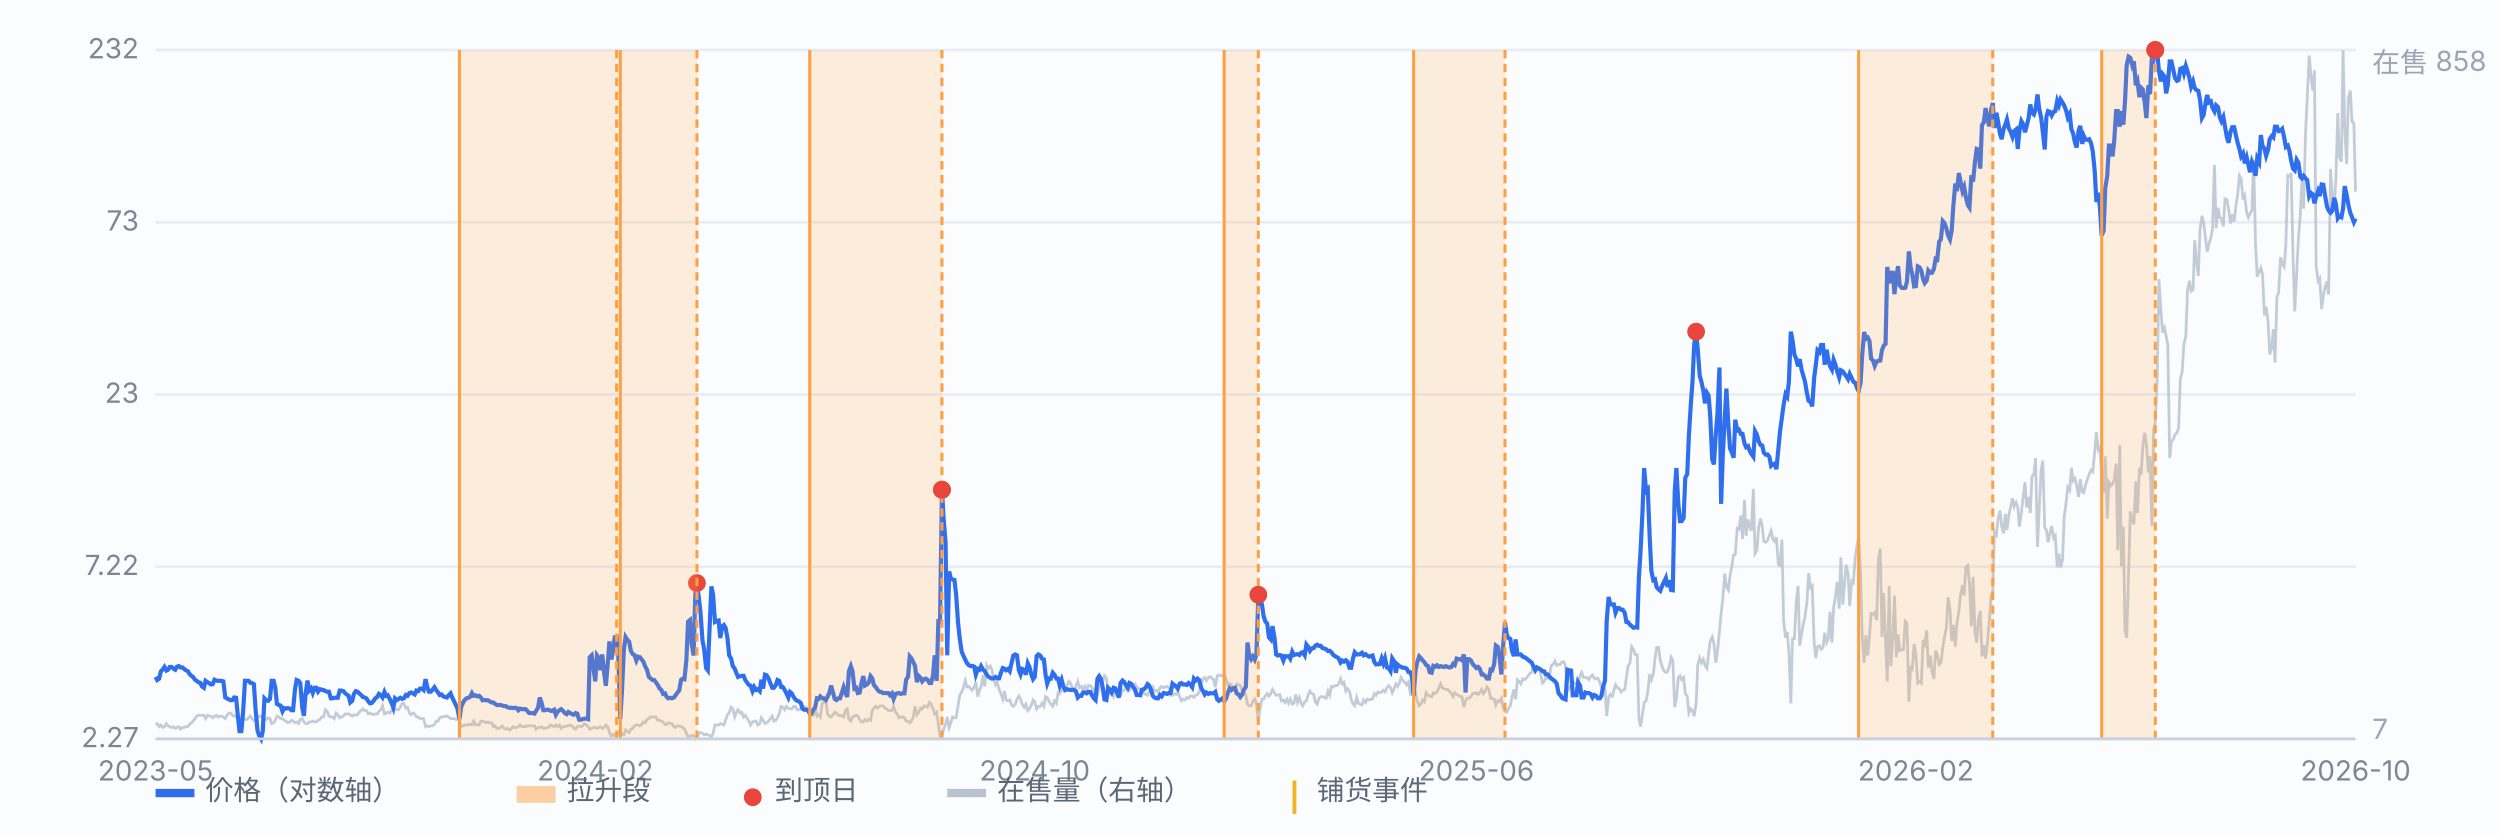
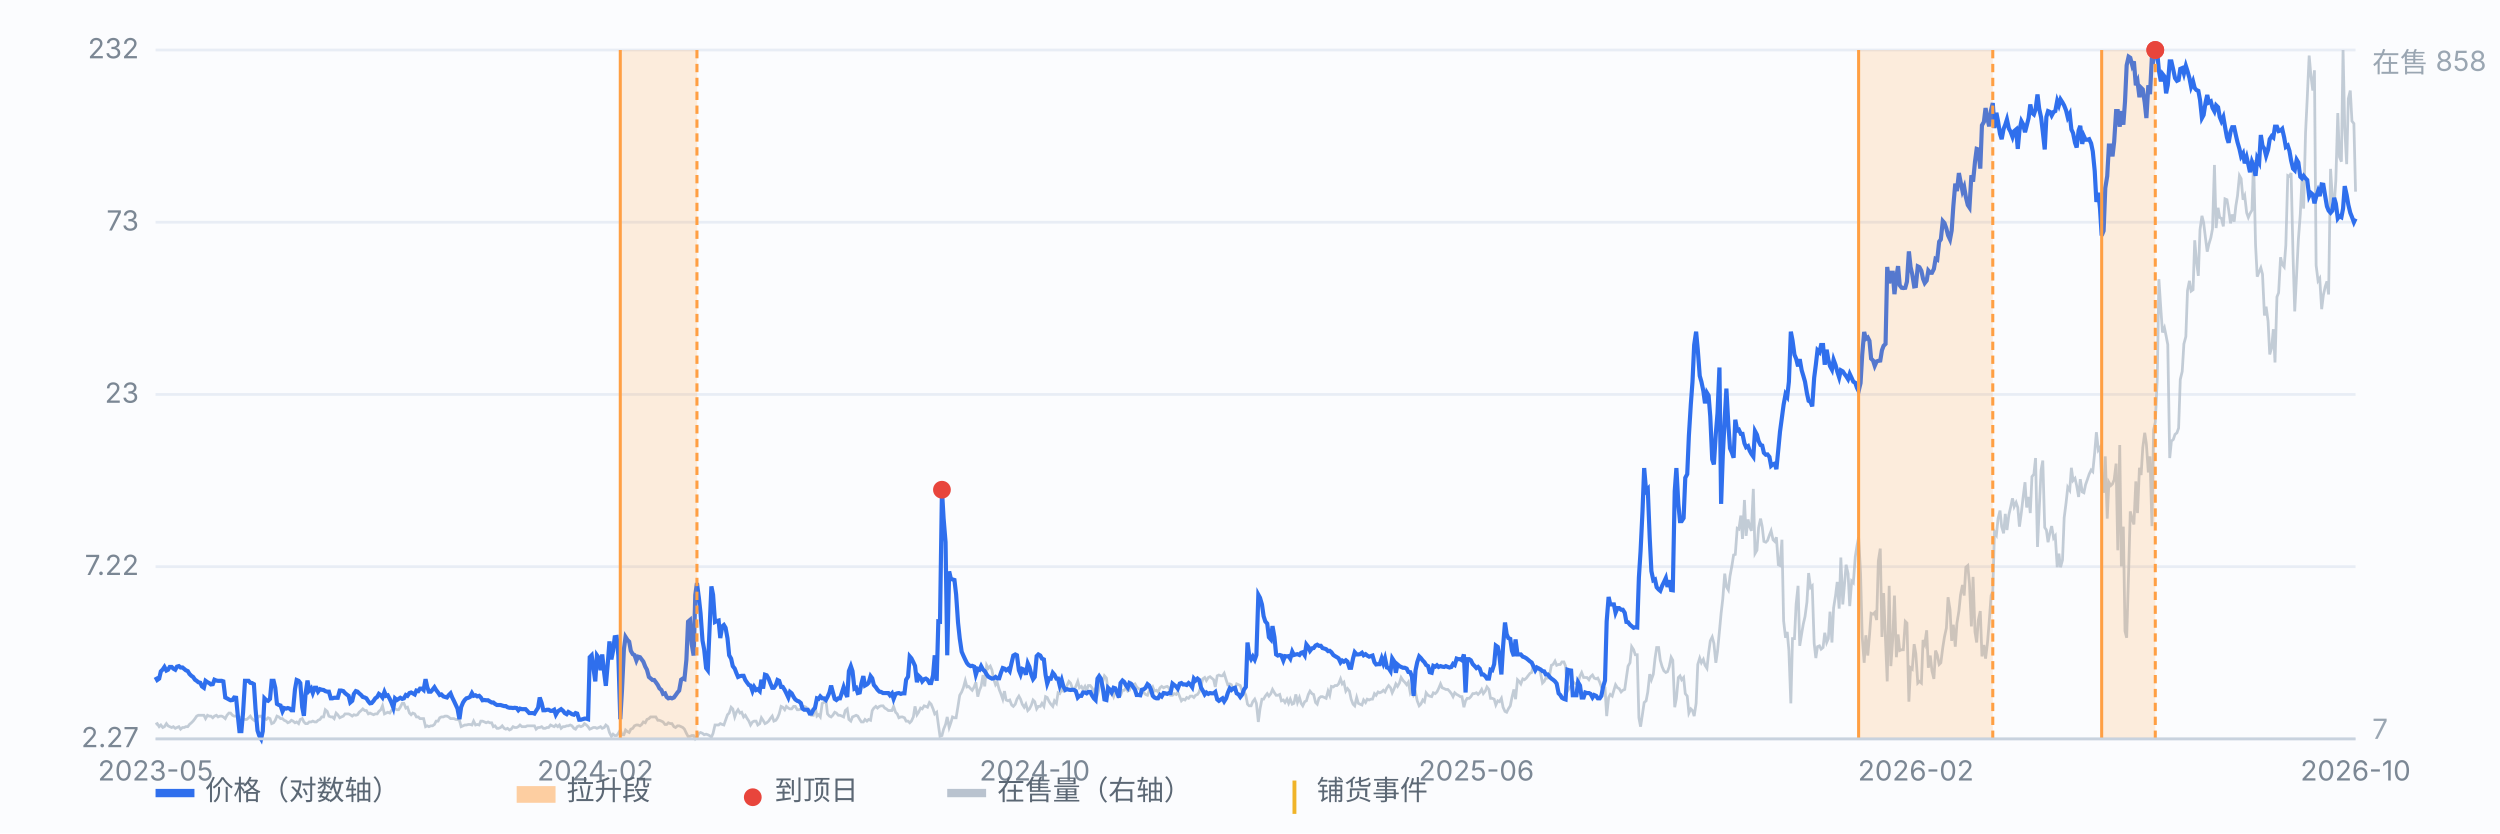
<svg xmlns="http://www.w3.org/2000/svg" viewBox="0 0 900 300" preserveAspectRatio="xMidYMid meet" style="width:100%;max-width:900px;height:auto;display:block" font-family="-apple-system,Segoe UI,Microsoft YaHei,sans-serif" font-size="10">
  <rect x="0" y="0" width="900" height="300" fill="#fbfcfe" />
  <line x1="56" y1="266.0" x2="848" y2="266.0" stroke="#e8edf5" stroke-width="1" />
  <text x="50" y="269.0" text-anchor="end" fill="#7b8794">2.27</text>
  <line x1="56" y1="204.0" x2="848" y2="204.0" stroke="#e8edf5" stroke-width="1" />
  <text x="50" y="207.0" text-anchor="end" fill="#7b8794">7.22</text>
  <line x1="56" y1="142.0" x2="848" y2="142.0" stroke="#e8edf5" stroke-width="1" />
  <text x="50" y="145.0" text-anchor="end" fill="#7b8794">23</text>
  <line x1="56" y1="80.0" x2="848" y2="80.0" stroke="#e8edf5" stroke-width="1" />
  <text x="50" y="83.0" text-anchor="end" fill="#7b8794">73</text>
  <line x1="56" y1="18.0" x2="848" y2="18.0" stroke="#e8edf5" stroke-width="1" />
  <text x="50" y="21.0" text-anchor="end" fill="#7b8794">232</text>
  <path d="M56.0 260.8 L56.6 260.5 L57.3 261.6 L57.9 261.0 L58.6 261.9 L59.2 261.6 L59.9 260.5 L60.5 261.3 L61.1 261.6 L61.8 261.9 L62.4 261.6 L63.1 262.2 L63.7 261.9 L64.4 261.6 L65.0 262.5 L65.7 261.9 L66.3 261.9 L66.9 261.6 L67.6 261.6 L68.2 260.8 L68.9 260.2 L69.5 259.6 L70.2 258.7 L70.8 257.8 L71.4 257.5 L72.1 257.5 L72.7 257.5 L73.4 257.5 L74.0 258.7 L74.7 257.5 L75.3 257.8 L75.9 257.8 L76.6 258.4 L77.2 257.8 L77.9 257.5 L78.5 258.1 L79.2 257.8 L79.8 257.8 L80.4 258.1 L81.1 258.7 L81.7 257.5 L82.4 256.7 L83.0 256.7 L83.7 257.5 L84.3 257.8 L85.0 257.8 L85.6 257.5 L86.2 258.1 L86.9 258.7 L87.5 258.7 L88.2 259.0 L88.8 259.0 L89.5 258.4 L90.1 257.8 L90.7 258.7 L91.4 259.3 L92.0 259.6 L92.7 258.4 L93.3 257.8 L94.0 257.8 L94.6 258.7 L95.2 258.7 L95.9 259.0 L96.5 258.4 L97.2 258.7 L97.8 260.5 L98.5 260.2 L99.1 259.3 L99.7 257.8 L100.4 258.1 L101.0 258.7 L101.7 258.7 L102.3 259.3 L103.0 259.6 L103.6 260.2 L104.3 259.9 L104.9 259.3 L105.5 259.6 L106.2 260.2 L106.8 259.9 L107.5 260.5 L108.1 259.0 L108.8 258.7 L109.4 259.9 L110.0 260.5 L110.7 260.5 L111.3 259.9 L112.0 259.9 L112.6 259.6 L113.3 259.9 L113.9 259.9 L114.5 259.3 L115.2 259.0 L115.8 258.1 L116.5 258.1 L117.1 255.5 L117.8 256.1 L118.4 257.8 L119.1 258.1 L119.7 258.1 L120.3 258.7 L121.0 256.7 L121.6 257.3 L122.3 258.4 L122.9 258.1 L123.6 257.8 L124.2 257.0 L124.8 257.0 L125.5 257.0 L126.1 257.3 L126.8 257.8 L127.4 257.3 L128.1 257.5 L128.7 257.3 L129.3 256.4 L130.0 255.8 L130.6 255.2 L131.3 255.8 L131.9 255.8 L132.6 257.0 L133.2 256.7 L133.8 257.0 L134.5 257.3 L135.1 257.0 L135.8 257.0 L136.4 256.1 L137.1 255.5 L137.7 254.1 L138.4 257.0 L139.0 256.7 L139.6 256.4 L140.3 256.7 L140.9 255.8 L141.6 255.5 L142.2 255.2 L142.9 255.5 L143.5 255.5 L144.1 254.6 L144.8 253.2 L145.4 253.2 L146.1 254.9 L146.7 254.6 L147.4 256.7 L148.0 257.3 L148.6 256.7 L149.3 257.0 L149.9 258.1 L150.6 258.1 L151.2 258.7 L151.9 258.7 L152.5 258.7 L153.2 261.6 L153.8 261.3 L154.4 261.6 L155.1 261.3 L155.7 261.3 L156.4 260.8 L157.0 259.6 L157.7 259.6 L158.3 258.4 L158.9 258.1 L159.6 258.1 L160.2 257.8 L160.9 257.8 L161.5 258.1 L162.2 258.7 L162.8 258.7 L163.4 258.7 L164.1 259.0 L164.7 259.0 L165.4 259.3 L166.0 261.6 L166.7 261.3 L167.3 261.0 L167.9 261.0 L168.6 260.8 L169.2 260.8 L169.9 261.0 L170.5 259.6 L171.2 261.0 L171.8 260.8 L172.5 261.0 L173.1 259.6 L173.7 259.6 L174.4 259.9 L175.0 260.2 L175.7 259.9 L176.3 260.2 L177.0 260.2 L177.6 261.6 L178.2 261.3 L178.9 262.2 L179.5 262.2 L180.2 261.9 L180.8 261.3 L181.5 262.2 L182.1 262.5 L182.7 262.2 L183.4 262.8 L184.0 262.5 L184.7 261.6 L185.3 261.9 L186.0 261.9 L186.6 261.6 L187.2 261.0 L187.9 261.6 L188.5 261.6 L189.2 261.6 L189.8 261.3 L190.5 261.3 L191.1 261.3 L191.8 261.3 L192.4 261.3 L193.0 262.5 L193.7 261.9 L194.3 261.9 L195.0 261.6 L195.6 262.2 L196.3 262.2 L196.9 261.9 L197.5 261.9 L198.2 261.0 L198.8 261.3 L199.5 261.6 L200.1 261.0 L200.8 261.6 L201.4 261.0 L202.0 262.2 L202.7 261.6 L203.3 261.6 L204.0 261.3 L204.6 261.3 L205.3 261.0 L205.9 261.3 L206.6 262.2 L207.2 262.5 L207.8 261.6 L208.5 261.3 L209.1 261.6 L209.8 261.3 L210.4 260.5 L211.1 261.0 L211.7 261.6 L212.3 262.5 L213.0 262.2 L213.6 261.9 L214.3 261.9 L214.9 262.2 L215.6 261.9 L216.2 261.6 L216.8 262.2 L217.5 261.9 L218.1 261.0 L218.8 261.6 L219.4 263.7 L220.1 265.1 L220.7 264.3 L221.3 264.8 L222.0 264.8 L222.6 264.0 L223.3 262.8 L223.9 264.5 L224.6 264.5 L225.2 262.8 L225.9 263.4 L226.5 263.7 L227.1 262.5 L227.8 262.2 L228.4 261.3 L229.1 261.0 L229.7 261.0 L230.4 261.3 L231.0 260.8 L231.6 259.9 L232.3 260.2 L232.9 259.0 L233.6 258.7 L234.2 258.1 L234.9 258.1 L235.5 258.1 L236.1 258.1 L236.8 259.3 L237.4 259.3 L238.1 259.6 L238.7 259.9 L239.4 260.8 L240.0 260.8 L240.6 260.2 L241.3 260.5 L241.9 260.5 L242.6 261.6 L243.2 261.9 L243.9 261.3 L244.5 261.3 L245.2 261.6 L245.8 261.9 L246.4 262.5 L247.1 264.0 L247.7 265.1 L248.4 265.1 L249.0 264.8 L249.7 264.8 L250.3 266.0 L250.9 265.4 L251.6 264.0 L252.2 263.7 L252.9 264.0 L253.5 264.5 L254.2 264.3 L254.8 264.5 L255.4 264.8 L256.1 265.4 L256.7 264.0 L257.4 261.0 L258.0 261.0 L258.7 261.0 L259.3 260.5 L260.0 260.8 L260.6 261.0 L261.2 259.3 L261.9 257.3 L262.5 256.7 L263.2 254.6 L263.8 255.2 L264.5 258.1 L265.1 256.4 L265.7 255.5 L266.4 256.7 L267.0 256.4 L267.7 258.1 L268.3 257.5 L269.0 258.7 L269.6 259.6 L270.2 261.0 L270.9 259.9 L271.5 259.6 L272.2 259.6 L272.8 261.0 L273.5 260.5 L274.1 258.4 L274.7 259.3 L275.4 260.5 L276.0 260.2 L276.7 259.6 L277.3 258.7 L278.0 257.8 L278.6 259.6 L279.3 259.3 L279.9 258.4 L280.5 257.0 L281.2 254.3 L281.8 254.6 L282.5 255.5 L283.1 254.3 L283.8 254.9 L284.4 255.2 L285.0 255.2 L285.7 254.3 L286.3 254.3 L287.0 255.5 L287.6 255.5 L288.3 255.2 L288.9 254.6 L289.5 254.3 L290.2 254.6 L290.8 256.1 L291.5 255.8 L292.1 257.5 L292.8 257.5 L293.4 254.1 L294.1 257.8 L294.7 257.3 L295.3 258.1 L296.0 253.2 L296.6 252.9 L297.3 251.7 L297.9 257.0 L298.6 257.8 L299.2 258.1 L299.8 257.5 L300.5 256.4 L301.1 256.7 L301.8 257.5 L302.4 257.5 L303.1 257.8 L303.7 258.1 L304.3 255.8 L305.0 255.2 L305.6 259.0 L306.3 259.6 L306.9 258.1 L307.6 257.8 L308.2 257.5 L308.8 257.8 L309.5 259.0 L310.1 259.9 L310.8 259.9 L311.4 259.0 L312.1 259.6 L312.7 259.0 L313.4 259.3 L314.0 255.8 L314.6 254.9 L315.3 254.3 L315.9 254.9 L316.6 254.3 L317.2 254.1 L317.9 254.1 L318.5 254.9 L319.1 255.2 L319.8 255.8 L320.4 255.8 L321.1 255.8 L321.7 254.3 L322.4 256.4 L323.0 257.0 L323.6 258.4 L324.3 258.1 L324.9 258.1 L325.6 258.4 L326.2 259.6 L326.9 259.6 L327.5 260.2 L328.1 259.6 L328.8 258.1 L329.4 254.3 L330.1 257.3 L330.7 256.4 L331.4 254.9 L332.0 255.2 L332.7 254.1 L333.3 254.3 L333.9 254.6 L334.6 252.9 L335.2 253.5 L335.9 255.2 L336.5 257.0 L337.2 256.4 L337.8 260.8 L338.4 265.1 L339.1 264.8 L339.7 262.5 L340.4 260.8 L341.0 258.1 L341.7 261.9 L342.3 260.2 L342.9 258.1 L343.6 258.4 L344.2 258.4 L344.9 254.1 L345.5 250.3 L346.2 249.1 L346.8 247.6 L347.5 245.0 L348.1 247.3 L348.7 247.1 L349.4 247.9 L350.0 248.5 L350.7 247.3 L351.3 245.6 L352.0 250.8 L352.6 248.5 L353.2 247.1 L353.9 243.0 L354.5 247.1 L355.2 239.5 L355.8 240.6 L356.5 239.8 L357.1 241.2 L357.7 244.4 L358.4 246.5 L359.0 245.6 L359.7 248.2 L360.3 249.7 L361.0 251.7 L361.6 248.8 L362.2 252.0 L362.9 252.3 L363.5 252.0 L364.2 253.8 L364.8 254.3 L365.5 253.5 L366.1 251.7 L366.8 250.6 L367.4 251.7 L368.0 253.5 L368.7 254.6 L369.3 253.5 L370.0 255.8 L370.6 255.2 L371.3 253.8 L371.9 252.0 L372.5 252.6 L373.2 255.2 L373.8 254.3 L374.5 254.3 L375.1 253.2 L375.8 254.3 L376.4 250.8 L377.0 251.1 L377.7 252.6 L378.3 253.5 L379.0 254.3 L379.6 252.3 L380.3 253.2 L380.9 249.4 L381.5 249.7 L382.2 248.2 L382.8 248.8 L383.5 248.2 L384.1 246.8 L384.8 245.3 L385.4 245.9 L386.1 247.9 L386.7 248.5 L387.3 247.1 L388.0 245.3 L388.6 247.6 L389.3 247.1 L389.9 248.2 L390.6 247.1 L391.2 248.5 L391.8 246.8 L392.5 246.8 L393.1 247.6 L393.8 249.1 L394.4 247.9 L395.1 250.0 L395.7 247.9 L396.3 244.7 L397.0 245.3 L397.6 243.3 L398.3 244.1 L398.9 248.5 L399.6 249.7 L400.2 249.1 L400.9 250.8 L401.5 249.1 L402.1 249.1 L402.8 250.8 L403.4 250.3 L404.1 248.5 L404.7 248.5 L405.4 247.6 L406.0 248.8 L406.6 248.5 L407.3 245.9 L407.9 246.5 L408.6 246.2 L409.2 247.3 L409.9 247.9 L410.5 248.2 L411.1 248.2 L411.8 249.4 L412.4 250.0 L413.1 250.3 L413.7 248.8 L414.4 248.2 L415.0 247.3 L415.6 248.8 L416.3 248.5 L416.9 249.1 L417.6 247.6 L418.2 247.1 L418.9 247.6 L419.5 247.3 L420.2 247.1 L420.8 247.6 L421.4 250.3 L422.1 250.3 L422.7 249.7 L423.4 250.0 L424.0 249.1 L424.7 250.8 L425.3 252.3 L425.9 251.7 L426.6 252.0 L427.2 251.1 L427.9 251.4 L428.5 250.6 L429.2 250.6 L429.8 251.1 L430.4 250.3 L431.1 250.0 L431.7 249.1 L432.4 246.8 L433.0 244.4 L433.7 243.9 L434.3 245.0 L435.0 243.9 L435.6 243.6 L436.2 244.1 L436.9 244.7 L437.5 247.3 L438.2 243.3 L438.8 243.0 L439.5 243.3 L440.1 243.3 L440.7 242.4 L441.4 244.7 L442.0 246.5 L442.7 246.2 L443.3 246.5 L444.0 248.2 L444.6 247.9 L445.2 246.2 L445.9 246.5 L446.5 246.8 L447.2 248.8 L447.8 248.8 L448.5 250.3 L449.1 253.5 L449.7 254.1 L450.4 254.1 L451.0 252.6 L451.7 251.7 L452.3 253.2 L453.0 259.9 L453.6 255.2 L454.3 251.7 L454.9 251.7 L455.5 250.6 L456.2 249.7 L456.8 250.6 L457.5 249.7 L458.1 248.2 L458.8 249.4 L459.4 250.3 L460.0 250.3 L460.7 250.0 L461.3 252.3 L462.0 252.0 L462.6 252.9 L463.3 251.7 L463.9 253.2 L464.5 251.7 L465.2 253.5 L465.8 253.2 L466.5 250.0 L467.1 252.9 L467.8 251.1 L468.4 253.2 L469.0 254.1 L469.7 252.6 L470.3 252.3 L471.0 250.0 L471.6 248.8 L472.3 249.7 L472.9 250.0 L473.6 252.9 L474.2 253.5 L474.8 251.4 L475.5 250.8 L476.1 250.8 L476.8 251.1 L477.4 251.4 L478.1 248.8 L478.7 250.3 L479.3 247.1 L480.0 247.3 L480.6 246.8 L481.3 246.8 L481.9 246.2 L482.6 244.4 L483.2 246.2 L483.8 245.6 L484.5 248.8 L485.1 247.9 L485.8 248.8 L486.4 251.7 L487.1 253.5 L487.7 254.1 L488.4 251.1 L489.0 253.2 L489.6 253.5 L490.3 253.8 L490.9 252.0 L491.6 252.9 L492.2 251.7 L492.9 252.0 L493.5 251.7 L494.1 251.7 L494.8 249.7 L495.4 250.3 L496.1 249.1 L496.7 249.4 L497.4 249.1 L498.0 248.5 L498.6 249.1 L499.3 247.6 L499.9 246.8 L500.6 247.6 L501.2 249.4 L501.9 247.9 L502.5 246.2 L503.1 247.1 L503.8 245.9 L504.4 243.9 L505.1 245.0 L505.7 245.6 L506.4 246.5 L507.0 245.6 L507.7 249.4 L508.3 248.2 L508.9 250.3 L509.6 249.4 L510.2 252.3 L510.9 254.1 L511.5 253.5 L512.2 252.0 L512.8 252.6 L513.4 249.4 L514.1 250.3 L514.7 250.6 L515.4 250.8 L516.0 249.4 L516.7 249.7 L517.3 249.1 L517.9 247.9 L518.6 246.2 L519.2 247.6 L519.9 247.9 L520.5 248.2 L521.2 248.2 L521.8 248.8 L522.5 249.7 L523.1 250.8 L523.7 249.4 L524.4 250.0 L525.0 250.3 L525.7 250.8 L526.3 250.8 L527.0 254.6 L527.6 252.3 L528.2 251.4 L528.9 251.4 L529.5 250.8 L530.2 249.7 L530.8 249.7 L531.5 249.4 L532.1 250.0 L532.7 249.4 L533.4 248.2 L534.0 249.7 L534.7 248.8 L535.3 247.3 L536.0 248.2 L536.6 251.4 L537.2 251.4 L537.9 251.7 L538.5 253.8 L539.2 252.3 L539.8 252.6 L540.5 251.4 L541.1 254.6 L541.8 256.1 L542.4 256.4 L543.0 255.2 L543.7 254.1 L544.3 251.1 L545.0 248.2 L545.6 251.7 L546.3 244.7 L546.9 245.3 L547.5 246.2 L548.2 244.4 L548.8 244.7 L549.5 244.1 L550.1 243.3 L550.8 242.4 L551.4 242.1 L552.0 239.5 L552.7 240.1 L553.3 240.4 L554.0 240.4 L554.6 242.4 L555.3 245.9 L555.9 245.3 L556.5 244.1 L557.2 244.1 L557.8 243.3 L558.5 239.5 L559.1 239.2 L559.8 238.0 L560.4 239.5 L561.1 239.2 L561.7 239.2 L562.3 238.3 L563.0 238.3 L563.6 239.8 L564.3 248.8 L564.9 247.9 L565.6 246.8 L566.2 245.3 L566.8 245.9 L567.5 246.2 L568.1 245.9 L568.8 243.3 L569.4 242.1 L570.1 243.9 L570.7 243.9 L571.3 243.9 L572.0 244.7 L572.6 243.6 L573.3 243.0 L573.9 244.1 L574.6 244.4 L575.2 244.1 L575.9 245.6 L576.5 247.3 L577.1 247.1 L577.8 247.6 L578.4 257.8 L579.1 251.1 L579.7 250.0 L580.4 250.6 L581.0 248.5 L581.6 246.5 L582.3 247.6 L582.9 247.9 L583.6 249.1 L584.2 248.5 L584.9 248.2 L585.5 243.9 L586.1 239.8 L586.8 238.6 L587.4 232.8 L588.1 233.9 L588.7 235.7 L589.4 235.7 L590.0 258.4 L590.6 261.6 L591.3 257.0 L591.9 252.9 L592.6 252.3 L593.2 249.1 L593.9 242.7 L594.5 244.7 L595.2 242.7 L595.8 237.1 L596.4 233.1 L597.1 233.1 L597.7 237.7 L598.4 240.1 L599.0 241.5 L599.7 242.1 L600.3 241.8 L600.9 240.1 L601.6 236.6 L602.2 237.7 L602.9 254.6 L603.5 251.4 L604.2 243.9 L604.8 243.3 L605.4 244.7 L606.1 243.9 L606.7 249.7 L607.4 250.6 L608.0 256.7 L608.7 255.2 L609.3 255.8 L609.9 257.8 L610.6 253.2 L611.2 239.2 L611.9 236.9 L612.5 238.6 L613.2 237.4 L613.8 239.5 L614.5 240.6 L615.1 235.1 L615.7 230.7 L616.4 229.3 L617.0 231.6 L617.7 238.6 L618.3 234.5 L619.0 227.2 L619.6 220.8 L620.2 215.6 L620.9 206.5 L621.5 211.2 L622.2 212.4 L622.8 207.4 L623.5 203.6 L624.1 199.8 L624.7 199.6 L625.4 190.2 L626.0 190.5 L626.7 185.6 L627.3 194.0 L628.0 180.0 L628.6 192.9 L629.3 187.0 L629.9 189.6 L630.5 191.1 L631.2 176.0 L631.8 199.3 L632.5 198.1 L633.1 189.9 L633.8 186.7 L634.4 189.6 L635.0 194.9 L635.7 195.2 L636.3 194.6 L637.0 192.6 L637.6 191.1 L638.3 194.3 L638.9 194.9 L639.5 193.4 L640.2 203.3 L640.8 203.6 L641.5 194.3 L642.1 223.5 L642.8 229.6 L643.4 227.5 L644.0 234.2 L644.7 253.2 L645.3 229.9 L646.0 229.9 L646.6 217.6 L647.3 210.9 L647.9 232.5 L648.6 228.1 L649.2 224.6 L649.8 222.0 L650.5 216.7 L651.1 206.3 L651.8 211.5 L652.4 210.9 L653.1 231.6 L653.7 236.9 L654.3 232.8 L655.0 232.5 L655.6 233.7 L656.3 233.1 L656.9 227.8 L657.6 231.3 L658.2 229.9 L658.8 220.2 L659.5 231.3 L660.1 218.8 L660.8 214.4 L661.4 209.5 L662.1 219.1 L662.7 200.7 L663.4 217.6 L664.0 210.6 L664.6 203.3 L665.3 206.5 L665.9 218.2 L666.6 209.2 L667.2 209.8 L667.9 200.4 L668.5 196.6 L669.1 193.4 L669.8 206.5 L670.4 229.3 L671.1 238.6 L671.7 228.7 L672.4 236.0 L673.0 229.0 L673.6 220.8 L674.3 221.1 L674.9 220.5 L675.6 223.2 L676.2 201.9 L676.9 197.5 L677.5 229.3 L678.1 213.5 L678.8 230.7 L679.4 245.3 L680.1 210.9 L680.7 239.8 L681.4 229.9 L682.0 214.4 L682.7 236.6 L683.3 228.4 L683.9 234.2 L684.6 233.9 L685.2 233.9 L685.9 223.7 L686.5 224.3 L687.2 252.6 L687.8 240.4 L688.4 240.9 L689.1 231.9 L689.7 235.4 L690.4 245.9 L691.0 245.3 L691.7 245.9 L692.3 230.4 L692.9 231.9 L693.6 226.9 L694.2 240.4 L694.9 236.0 L695.5 241.5 L696.2 244.4 L696.8 234.2 L697.4 235.7 L698.1 239.2 L698.7 238.6 L699.4 233.1 L700.0 229.3 L700.7 226.1 L701.3 215.0 L702.0 219.4 L702.6 230.7 L703.2 224.9 L703.9 232.8 L704.5 224.3 L705.2 220.0 L705.8 214.1 L706.5 210.6 L707.1 214.4 L707.7 204.2 L708.4 203.6 L709.0 210.0 L709.7 225.5 L710.3 207.7 L711.0 227.5 L711.6 231.3 L712.2 223.2 L712.9 220.0 L713.5 236.3 L714.2 232.2 L714.8 237.1 L715.5 231.3 L716.1 224.0 L716.8 214.4 L717.4 213.0 L718.0 191.4 L718.7 192.6 L719.3 186.7 L720.0 183.8 L720.6 189.6 L721.3 192.0 L721.9 185.0 L722.5 190.8 L723.2 185.3 L723.8 182.7 L724.5 179.4 L725.1 182.4 L725.8 180.9 L726.4 182.7 L727.0 189.6 L727.7 184.4 L728.3 179.2 L729.0 173.6 L729.6 182.7 L730.3 178.9 L730.9 184.7 L731.5 171.6 L732.2 170.7 L732.8 164.9 L733.5 196.9 L734.1 183.5 L734.8 169.2 L735.4 165.8 L736.1 189.9 L736.7 190.8 L737.3 195.2 L738.0 191.7 L738.6 189.4 L739.3 193.7 L739.9 192.9 L740.6 204.2 L741.2 199.3 L741.8 204.2 L742.5 201.6 L743.1 186.4 L743.8 180.9 L744.4 175.4 L745.1 176.5 L745.7 168.4 L746.3 173.0 L747.0 172.2 L747.6 174.8 L748.3 178.9 L748.9 172.5 L749.6 177.1 L750.2 177.4 L750.8 174.5 L751.5 172.5 L752.1 170.7 L752.8 169.2 L753.4 169.8 L754.1 162.8 L754.7 155.6 L755.4 162.0 L756.0 161.1 L756.6 172.7 L757.3 177.4 L757.9 164.3 L758.6 186.7 L759.2 173.6 L759.9 174.8 L760.5 174.2 L761.1 172.7 L761.8 166.9 L762.4 198.1 L763.1 160.2 L763.7 203.9 L764.4 189.6 L765.0 227.2 L765.6 229.6 L766.3 206.0 L766.9 184.1 L767.6 187.0 L768.2 188.8 L768.9 173.3 L769.5 184.7 L770.2 168.4 L770.8 171.0 L771.4 161.1 L772.1 155.8 L772.7 159.9 L773.4 170.1 L774.0 164.3 L774.7 189.4 L775.3 154.7 L775.9 152.1 L776.6 136.6 L777.2 100.5 L777.9 111.3 L778.5 119.7 L779.2 118.0 L779.8 120.9 L780.4 124.1 L781.1 164.9 L781.7 158.8 L782.4 158.2 L783.0 156.4 L783.7 155.8 L784.3 154.1 L784.9 136.6 L785.6 133.7 L786.2 123.8 L786.9 121.2 L787.5 104.6 L788.2 101.1 L788.8 104.8 L789.5 104.3 L790.1 86.5 L790.7 93.8 L791.4 99.3 L792.0 82.7 L792.7 77.7 L793.3 80.1 L794.0 85.9 L794.6 90.6 L795.2 87.9 L795.9 85.6 L796.5 82.4 L797.2 59.4 L797.8 82.1 L798.5 74.8 L799.1 78.3 L799.7 78.6 L800.4 81.5 L801.0 71.6 L801.7 71.9 L802.3 75.4 L803.0 80.4 L803.6 77.2 L804.3 79.8 L804.9 74.2 L805.5 70.5 L806.2 63.2 L806.8 64.3 L807.5 71.9 L808.1 70.5 L808.8 76.6 L809.4 78.3 L810.0 76.9 L810.7 75.7 L811.3 57.6 L812.0 88.2 L812.6 99.6 L813.3 97.8 L813.9 96.4 L814.5 98.7 L815.2 113.6 L815.8 110.4 L816.5 115.6 L817.1 127.6 L817.8 125.2 L818.4 118.5 L819.0 130.5 L819.7 106.9 L820.3 105.4 L821.0 92.6 L821.6 95.2 L822.3 96.1 L822.9 88.2 L823.6 63.2 L824.2 63.5 L824.8 62.3 L825.5 92.3 L826.1 112.1 L826.8 98.4 L827.4 86.5 L828.1 77.2 L828.7 64.9 L829.3 75.1 L830.0 47.7 L830.6 35.5 L831.3 20.0 L831.9 27.0 L832.6 32.6 L833.2 25.3 L833.8 95.5 L834.5 101.1 L835.1 100.2 L835.8 111.3 L836.4 106.3 L837.1 103.1 L837.7 101.3 L838.3 106.0 L839.0 60.8 L839.6 70.5 L840.3 74.0 L840.9 64.9 L841.6 40.7 L842.2 56.5 L842.9 58.2 L843.5 18.0 L844.1 46.0 L844.8 59.1 L845.4 35.5 L846.1 32.6 L846.7 43.6 L847.4 44.5 L848.0 69.0" fill="none" stroke="#b9c3cf" stroke-width="1" opacity="0.85" />
  <text x="854" y="26" fill="#9aa6b2">在售 858</text>
  <text x="854" y="266" fill="#9aa6b2">7</text>
  <path d="M56.0 243.7 L56.6 244.8 L57.3 244.3 L57.9 241.7 L58.6 241.0 L59.2 240.1 L59.9 241.4 L60.5 241.1 L61.1 240.1 L61.8 240.1 L62.4 240.7 L63.1 241.1 L63.7 240.0 L64.4 239.8 L65.0 240.3 L65.7 240.3 L66.3 240.8 L66.9 241.3 L67.6 241.6 L68.2 242.6 L68.9 243.3 L69.5 243.7 L70.2 244.7 L70.8 245.1 L71.4 245.6 L72.1 245.8 L72.7 247.1 L73.4 247.6 L74.0 245.1 L74.7 245.6 L75.3 245.9 L75.9 246.4 L76.6 246.3 L77.2 244.7 L77.9 245.0 L78.5 245.1 L79.2 245.1 L79.8 245.1 L80.4 245.3 L81.1 251.1 L81.7 251.4 L82.4 251.8 L83.0 252.1 L83.7 252.0 L84.3 251.1 L85.0 251.2 L85.6 257.5 L86.2 263.2 L86.9 263.2 L87.5 256.5 L88.2 245.1 L88.8 245.1 L89.5 245.1 L90.1 245.8 L90.7 245.9 L91.4 246.3 L92.0 255.3 L92.7 263.0 L93.3 264.8 L94.0 266.0 L94.6 263.2 L95.2 251.4 L95.9 252.1 L96.5 252.3 L97.2 251.6 L97.8 245.1 L98.5 245.1 L99.1 247.6 L99.7 253.4 L100.4 253.8 L101.0 254.0 L101.7 256.1 L102.3 254.9 L103.0 255.1 L103.6 254.9 L104.3 255.1 L104.9 255.7 L105.5 255.7 L106.2 248.1 L106.8 244.8 L107.5 245.1 L108.1 245.9 L108.8 254.6 L109.4 257.7 L110.0 249.8 L110.7 245.0 L111.3 248.6 L112.0 247.8 L112.6 249.5 L113.3 247.6 L113.9 247.6 L114.5 249.0 L115.2 248.1 L115.8 248.3 L116.5 248.4 L117.1 248.8 L117.8 249.0 L118.4 249.0 L119.1 251.4 L119.7 251.4 L120.3 251.2 L121.0 251.2 L121.6 251.2 L122.3 248.6 L122.9 248.6 L123.6 248.8 L124.2 249.5 L124.8 250.0 L125.5 250.5 L126.1 252.9 L126.8 252.3 L127.4 249.8 L128.1 248.8 L128.7 249.0 L129.3 249.6 L130.0 250.2 L130.6 250.9 L131.3 251.1 L131.9 251.4 L132.6 252.5 L133.2 253.2 L133.8 253.1 L134.5 252.3 L135.1 251.4 L135.8 250.9 L136.4 249.8 L137.1 250.3 L137.7 251.1 L138.4 249.1 L139.0 250.5 L139.6 250.3 L140.3 251.6 L140.9 252.9 L141.6 254.8 L142.2 251.4 L142.9 252.0 L143.5 251.6 L144.1 251.2 L144.8 251.6 L145.4 251.4 L146.1 250.2 L146.7 250.5 L147.4 249.5 L148.0 249.3 L148.6 249.6 L149.3 250.0 L149.9 248.6 L150.6 248.8 L151.2 247.9 L151.9 247.9 L152.5 248.4 L153.2 244.5 L153.8 247.3 L154.4 249.0 L155.1 249.0 L155.7 248.3 L156.4 247.4 L157.0 248.4 L157.7 249.3 L158.3 250.2 L158.9 250.0 L159.6 250.7 L160.2 250.9 L160.9 251.1 L161.5 250.3 L162.2 249.6 L162.8 251.1 L163.4 252.3 L164.1 253.8 L164.7 255.1 L165.4 258.9 L166.0 254.6 L166.7 252.9 L167.3 252.0 L167.9 251.4 L168.6 251.2 L169.2 250.9 L169.9 249.5 L170.5 250.5 L171.2 250.3 L171.8 250.7 L172.5 250.5 L173.1 251.1 L173.7 252.1 L174.4 252.0 L175.0 252.1 L175.7 252.1 L176.3 252.5 L177.0 252.9 L177.6 252.9 L178.2 253.4 L178.9 253.8 L179.5 253.8 L180.2 253.8 L180.8 254.0 L181.5 254.2 L182.1 254.2 L182.7 254.6 L183.4 254.8 L184.0 254.8 L184.7 254.9 L185.3 254.8 L186.0 254.9 L186.6 255.7 L187.2 255.1 L187.9 255.3 L188.5 255.3 L189.2 255.3 L189.8 255.9 L190.5 256.7 L191.1 256.7 L191.8 256.7 L192.4 256.9 L193.0 255.9 L193.7 254.8 L194.3 251.1 L195.0 253.1 L195.6 255.7 L196.3 255.7 L196.9 255.5 L197.5 255.5 L198.2 255.9 L198.8 255.9 L199.5 255.5 L200.1 257.3 L200.8 256.1 L201.4 255.7 L202.0 255.3 L202.7 255.9 L203.3 256.7 L204.0 257.1 L204.6 256.3 L205.3 256.7 L205.9 257.1 L206.6 257.3 L207.2 256.7 L207.8 256.9 L208.5 259.1 L209.1 259.1 L209.8 258.9 L210.4 258.7 L211.1 258.7 L211.7 258.9 L212.3 236.6 L213.0 235.9 L213.6 240.3 L214.3 245.3 L214.9 235.9 L215.6 236.9 L216.2 241.3 L216.8 235.6 L217.5 242.2 L218.1 246.9 L218.8 238.8 L219.4 230.9 L220.1 237.4 L220.7 234.3 L221.3 229.4 L222.0 229.3 L222.6 235.9 L223.3 258.9 L223.9 248.8 L224.6 233.8 L225.2 229.3 L225.9 230.4 L226.5 231.0 L227.1 234.3 L227.8 235.5 L228.4 235.8 L229.1 237.8 L229.7 236.4 L230.4 236.6 L231.0 237.4 L231.6 238.2 L232.3 240.0 L232.9 241.1 L233.6 243.7 L234.2 244.2 L234.9 244.8 L235.5 244.8 L236.1 245.6 L236.8 246.6 L237.4 247.8 L238.1 248.4 L238.7 249.8 L239.4 249.6 L240.0 250.9 L240.6 251.4 L241.3 251.2 L241.9 251.4 L242.6 251.1 L243.2 250.3 L243.9 249.3 L244.5 248.6 L245.2 244.7 L245.8 244.3 L246.4 244.5 L247.1 237.5 L247.7 223.8 L248.4 223.2 L249.0 231.8 L249.7 236.0 L250.3 214.2 L250.9 209.9 L251.6 215.3 L252.2 220.8 L252.9 230.6 L253.5 233.8 L254.2 240.5 L254.8 241.3 L255.4 227.4 L256.1 211.1 L256.7 214.1 L257.4 223.9 L258.0 223.6 L258.7 223.4 L259.3 229.7 L260.0 225.5 L260.6 225.0 L261.2 226.0 L261.9 229.8 L262.5 235.9 L263.2 237.1 L263.8 239.8 L264.5 240.7 L265.1 242.3 L265.7 243.7 L266.4 243.4 L267.0 243.3 L267.7 243.3 L268.3 244.8 L269.0 245.8 L269.6 246.6 L270.2 246.8 L270.9 248.8 L271.5 247.3 L272.2 248.4 L272.8 248.1 L273.5 248.8 L274.1 244.7 L274.7 247.9 L275.4 242.9 L276.0 243.1 L276.7 244.3 L277.3 245.9 L278.0 247.6 L278.6 247.6 L279.3 246.6 L279.9 244.8 L280.5 245.1 L281.2 247.3 L281.8 247.3 L282.5 248.4 L283.1 249.6 L283.8 251.1 L284.4 249.1 L285.0 249.6 L285.7 250.9 L286.3 251.8 L287.0 252.3 L287.6 252.5 L288.3 253.1 L288.9 255.1 L289.5 255.5 L290.2 255.5 L290.8 255.5 L291.5 256.9 L292.1 256.9 L292.8 255.5 L293.4 254.8 L294.1 251.4 L294.7 251.6 L295.3 250.7 L296.0 251.4 L296.6 251.4 L297.3 252.0 L297.9 250.9 L298.6 249.3 L299.2 246.8 L299.8 249.1 L300.5 251.6 L301.1 252.0 L301.8 251.4 L302.4 251.4 L303.1 249.3 L303.7 247.4 L304.3 249.3 L305.0 250.9 L305.6 241.6 L306.3 239.8 L306.9 241.6 L307.6 247.9 L308.2 247.6 L308.8 249.5 L309.5 249.3 L310.1 246.1 L310.8 243.4 L311.4 246.8 L312.1 246.4 L312.7 245.8 L313.4 243.4 L314.0 244.2 L314.6 246.6 L315.3 247.4 L315.9 248.3 L316.6 249.0 L317.2 249.1 L317.9 249.5 L318.5 249.5 L319.1 249.5 L319.8 249.5 L320.4 250.3 L321.1 249.6 L321.7 251.6 L322.4 249.8 L323.0 249.6 L323.6 249.5 L324.3 249.8 L324.9 249.6 L325.6 249.6 L326.2 244.7 L326.9 243.6 L327.5 236.3 L328.1 237.0 L328.8 238.4 L329.4 239.7 L330.1 245.6 L330.7 243.3 L331.4 244.0 L332.0 245.3 L332.7 244.5 L333.3 244.3 L333.9 244.7 L334.6 245.9 L335.2 245.9 L335.9 243.1 L336.5 235.9 L337.2 245.1 L337.8 223.7 L338.4 223.8 L339.1 176.3 L339.7 186.7 L340.4 195.2 L341.0 235.9 L341.7 205.7 L342.3 208.3 L342.9 208.6 L343.6 208.8 L344.2 214.0 L344.9 224.2 L345.5 229.8 L346.2 234.6 L346.8 236.0 L347.5 237.5 L348.1 238.7 L348.7 239.4 L349.4 239.8 L350.0 239.7 L350.7 240.0 L351.3 242.9 L352.0 240.8 L352.6 241.1 L353.2 239.8 L353.9 241.1 L354.5 241.6 L355.2 242.8 L355.8 243.6 L356.5 244.0 L357.1 244.3 L357.7 244.2 L358.4 243.7 L359.0 244.2 L359.7 244.2 L360.3 242.3 L361.0 240.5 L361.6 240.7 L362.2 241.3 L362.9 240.8 L363.5 241.6 L364.2 238.5 L364.8 236.0 L365.5 235.6 L366.1 235.9 L366.8 241.3 L367.4 242.8 L368.0 240.8 L368.7 241.1 L369.3 242.9 L370.0 238.8 L370.6 240.1 L371.3 242.9 L371.9 244.5 L372.5 243.7 L373.2 236.2 L373.8 235.6 L374.5 236.0 L375.1 237.1 L375.8 237.4 L376.4 242.9 L377.0 246.1 L377.7 244.2 L378.3 244.3 L379.0 242.2 L379.6 242.9 L380.3 244.3 L380.9 244.3 L381.5 246.8 L382.2 244.8 L382.8 247.1 L383.5 248.4 L384.1 248.1 L384.8 248.3 L385.4 248.4 L386.1 248.3 L386.7 248.4 L387.3 248.8 L388.0 251.1 L388.6 250.5 L389.3 250.5 L389.9 249.3 L390.6 249.3 L391.2 249.6 L391.8 249.1 L392.5 249.1 L393.1 250.3 L393.8 251.4 L394.4 252.0 L395.1 244.3 L395.7 243.4 L396.3 244.3 L397.0 247.6 L397.6 251.8 L398.3 252.0 L398.9 247.6 L399.6 248.3 L400.2 249.3 L400.9 247.6 L401.5 247.8 L402.1 249.3 L402.8 251.1 L403.4 245.9 L404.1 245.0 L404.7 245.5 L405.4 246.8 L406.0 247.6 L406.6 245.9 L407.3 246.3 L407.9 247.3 L408.6 248.3 L409.2 250.2 L409.9 250.2 L410.5 250.3 L411.1 248.3 L411.8 248.1 L412.4 247.6 L413.1 246.3 L413.7 246.8 L414.4 248.4 L415.0 250.5 L415.6 251.1 L416.3 251.4 L416.9 251.4 L417.6 250.2 L418.2 250.7 L418.9 249.5 L419.5 249.6 L420.2 249.8 L420.8 249.5 L421.4 249.5 L422.1 246.1 L422.7 246.6 L423.4 247.1 L424.0 247.9 L424.7 246.1 L425.3 245.9 L425.9 246.4 L426.6 246.4 L427.2 246.6 L427.9 245.9 L428.5 246.4 L429.2 247.4 L429.8 244.3 L430.4 245.0 L431.1 244.3 L431.7 244.8 L432.4 247.6 L433.0 248.6 L433.7 250.0 L434.3 249.3 L435.0 249.8 L435.6 249.5 L436.2 249.6 L436.9 249.6 L437.5 249.1 L438.2 251.8 L438.8 252.3 L439.5 251.8 L440.1 251.4 L440.7 252.5 L441.4 251.4 L442.0 249.5 L442.7 247.8 L443.3 248.4 L444.0 247.8 L444.6 247.6 L445.2 249.6 L445.9 250.0 L446.5 250.9 L447.2 250.0 L447.8 248.3 L448.5 247.3 L449.1 231.3 L449.7 235.9 L450.4 237.3 L451.0 236.3 L451.7 237.5 L452.3 235.8 L453.0 214.1 L453.6 215.2 L454.3 217.6 L454.9 221.8 L455.5 223.7 L456.2 224.5 L456.8 229.4 L457.5 230.2 L458.1 225.4 L458.8 229.4 L459.4 235.6 L460.0 236.0 L460.7 235.8 L461.3 236.0 L462.0 237.8 L462.6 236.2 L463.3 236.3 L463.9 236.2 L464.5 237.1 L465.2 234.6 L465.8 235.8 L466.5 235.6 L467.1 235.5 L467.8 235.8 L468.4 235.0 L469.0 234.8 L469.7 235.9 L470.3 232.0 L471.0 232.9 L471.6 234.3 L472.3 233.4 L472.9 233.3 L473.6 232.4 L474.2 232.1 L474.8 232.5 L475.5 232.5 L476.1 233.3 L476.8 233.5 L477.4 233.7 L478.1 234.4 L478.7 234.3 L479.3 234.8 L480.0 235.8 L480.6 236.2 L481.3 236.6 L481.9 237.0 L482.6 238.5 L483.2 237.8 L483.8 238.2 L484.5 237.7 L485.1 238.2 L485.8 240.4 L486.4 240.4 L487.1 237.0 L487.7 234.8 L488.4 235.6 L489.0 235.6 L489.6 235.5 L490.3 235.0 L490.9 235.9 L491.6 235.5 L492.2 236.0 L492.9 236.4 L493.5 236.2 L494.1 236.0 L494.8 238.4 L495.4 239.2 L496.1 239.1 L496.7 239.1 L497.4 237.0 L498.0 238.8 L498.6 237.0 L499.3 240.3 L499.9 240.5 L500.6 241.6 L501.2 237.0 L501.9 238.1 L502.5 242.2 L503.1 239.2 L503.8 239.8 L504.4 240.1 L505.1 240.4 L505.7 240.4 L506.4 240.7 L507.0 241.9 L507.7 242.0 L508.3 243.6 L508.9 250.5 L509.6 241.3 L510.2 238.4 L510.9 236.3 L511.5 236.9 L512.2 237.8 L512.8 238.4 L513.4 239.4 L514.1 239.8 L514.7 242.0 L515.4 242.2 L516.0 239.7 L516.7 240.0 L517.3 239.5 L517.9 240.1 L518.6 239.8 L519.2 240.0 L519.9 240.1 L520.5 239.8 L521.2 240.1 L521.8 240.3 L522.5 240.1 L523.1 239.0 L523.7 239.4 L524.4 237.1 L525.0 237.3 L525.7 237.3 L526.3 237.7 L527.0 235.6 L527.6 249.3 L528.2 237.3 L528.9 237.3 L529.5 237.7 L530.2 239.1 L530.8 239.7 L531.5 240.5 L532.1 240.1 L532.7 240.7 L533.4 242.8 L534.0 242.8 L534.7 243.4 L535.3 244.3 L536.0 244.3 L536.6 241.1 L537.2 241.3 L537.9 239.1 L538.5 232.4 L539.2 232.9 L539.8 236.2 L540.5 242.8 L541.1 232.8 L541.8 224.1 L542.4 228.3 L543.0 229.7 L543.7 230.0 L544.3 234.3 L545.0 236.2 L545.6 230.2 L546.3 235.6 L546.9 235.6 L547.5 235.6 L548.2 236.4 L548.8 236.6 L549.5 237.0 L550.1 237.5 L550.8 238.1 L551.4 238.5 L552.0 239.8 L552.7 241.3 L553.3 240.3 L554.0 240.7 L554.6 241.0 L555.3 241.6 L555.9 241.7 L556.5 242.8 L557.2 242.8 L557.8 243.6 L558.5 244.3 L559.1 244.7 L559.8 245.3 L560.4 246.1 L561.1 249.6 L561.7 250.2 L562.3 251.2 L563.0 251.6 L563.6 251.8 L564.3 241.1 L564.9 241.3 L565.6 241.4 L566.2 250.3 L566.8 250.3 L567.5 250.3 L568.1 245.6 L568.8 246.8 L569.4 251.1 L570.1 251.1 L570.7 249.3 L571.3 249.5 L572.0 249.5 L572.6 249.8 L573.3 251.1 L573.9 250.2 L574.6 250.5 L575.2 251.4 L575.9 251.4 L576.5 250.5 L577.1 247.3 L577.8 245.0 L578.4 223.7 L579.1 214.9 L579.7 217.6 L580.4 217.6 L581.0 217.6 L581.6 220.6 L582.3 218.9 L582.9 218.9 L583.6 219.5 L584.2 219.5 L584.9 220.6 L585.5 223.9 L586.1 224.0 L586.8 224.9 L587.4 225.4 L588.1 226.0 L588.7 225.8 L589.4 225.9 L590.0 207.9 L590.6 198.5 L591.3 184.1 L591.9 168.5 L592.6 176.8 L593.2 176.1 L593.9 193.6 L594.5 205.6 L595.2 208.9 L595.8 208.6 L596.4 211.4 L597.1 212.2 L597.7 212.7 L598.4 210.8 L599.0 209.6 L599.7 208.1 L600.3 211.3 L600.9 208.9 L601.6 212.4 L602.2 212.5 L602.9 176.8 L603.5 168.5 L604.2 181.4 L604.8 187.6 L605.4 187.6 L606.1 186.5 L606.7 172.0 L607.4 170.7 L608.0 156.8 L608.7 145.5 L609.3 137.4 L609.9 124.2 L610.6 119.4 L611.2 125.9 L611.9 135.3 L612.5 137.4 L613.2 140.7 L613.8 145.2 L614.5 141.4 L615.1 142.4 L615.7 150.0 L616.4 165.4 L617.0 167.2 L617.7 156.1 L618.3 148.8 L619.0 132.3 L619.6 181.4 L620.2 164.0 L620.9 150.7 L621.5 139.9 L622.2 152.7 L622.8 161.4 L623.5 163.0 L624.1 164.8 L624.7 151.1 L625.4 155.0 L626.0 154.7 L626.7 156.2 L627.3 156.2 L628.0 159.6 L628.6 161.0 L629.3 160.6 L629.9 162.3 L630.5 163.4 L631.2 164.4 L631.8 155.2 L632.5 156.5 L633.1 158.8 L633.8 160.2 L634.4 160.4 L635.0 163.0 L635.7 163.7 L636.3 163.6 L637.0 164.5 L637.6 167.7 L638.3 167.1 L638.9 166.9 L639.5 168.9 L640.2 161.7 L640.8 155.4 L641.5 150.2 L642.1 145.7 L642.8 141.9 L643.4 142.8 L644.0 137.4 L644.7 119.4 L645.3 122.5 L646.0 127.7 L646.6 129.1 L647.3 131.9 L647.9 129.3 L648.6 133.3 L649.2 135.3 L649.8 137.4 L650.5 141.6 L651.1 144.3 L651.8 144.7 L652.4 146.3 L653.1 136.0 L653.7 131.3 L654.3 126.1 L655.0 126.8 L655.6 124.2 L656.3 124.2 L656.9 131.3 L657.6 125.9 L658.2 129.5 L658.8 131.8 L659.5 133.1 L660.1 129.5 L660.8 131.4 L661.4 133.7 L662.1 135.9 L662.7 133.3 L663.4 133.7 L664.0 134.6 L664.6 135.4 L665.3 136.5 L665.9 134.6 L666.6 136.1 L667.2 137.4 L667.9 137.8 L668.5 139.6 L669.1 140.8 L669.8 137.9 L670.4 127.6 L671.1 119.5 L671.7 122.0 L672.4 121.5 L673.0 122.7 L673.6 129.1 L674.3 129.8 L674.9 131.7 L675.6 130.1 L676.2 129.9 L676.9 129.8 L677.5 126.1 L678.1 124.5 L678.8 123.8 L679.4 96.1 L680.1 102.0 L680.7 98.2 L681.4 98.2 L682.0 105.9 L682.7 99.7 L683.3 95.8 L683.9 102.7 L684.6 103.6 L685.2 103.7 L685.9 103.6 L686.5 101.4 L687.2 90.5 L687.8 96.1 L688.4 98.7 L689.1 103.1 L689.7 103.0 L690.4 95.9 L691.0 96.2 L691.7 97.5 L692.3 100.4 L692.9 101.9 L693.6 101.0 L694.2 97.4 L694.9 98.2 L695.5 98.2 L696.2 96.8 L696.8 93.2 L697.4 93.5 L698.1 87.0 L698.7 86.2 L699.4 79.6 L700.0 80.3 L700.7 82.3 L701.3 84.7 L702.0 86.2 L702.6 83.0 L703.2 74.2 L703.9 66.1 L704.5 68.8 L705.2 62.3 L705.8 65.4 L706.5 68.8 L707.1 67.3 L707.7 70.9 L708.4 73.8 L709.0 74.7 L709.7 63.1 L710.3 65.4 L711.0 58.2 L711.6 53.6 L712.2 53.8 L712.9 60.7 L713.5 45.1 L714.2 43.9 L714.8 38.9 L715.5 42.8 L716.1 45.5 L716.8 39.6 L717.4 37.1 L718.0 46.1 L718.7 40.6 L719.3 43.7 L720.0 48.2 L720.6 50.1 L721.3 46.4 L721.9 44.9 L722.5 43.0 L723.2 46.3 L723.8 47.4 L724.5 49.3 L725.1 47.2 L725.8 46.6 L726.4 53.6 L727.0 47.0 L727.7 43.6 L728.3 44.7 L729.0 47.6 L729.6 45.3 L730.3 42.5 L730.9 37.6 L731.5 40.6 L732.2 41.2 L732.8 39.4 L733.5 34.0 L734.1 39.1 L734.8 42.3 L735.4 47.4 L736.1 53.8 L736.7 42.1 L737.3 40.0 L738.0 40.3 L738.6 41.6 L739.3 40.3 L739.9 40.0 L740.6 36.3 L741.2 37.9 L741.8 35.8 L742.5 36.9 L743.1 38.0 L743.8 39.8 L744.4 42.3 L745.1 41.0 L745.7 46.6 L746.3 47.9 L747.0 51.4 L747.6 53.1 L748.3 47.0 L748.9 45.3 L749.6 51.8 L750.2 49.0 L750.8 50.3 L751.5 50.3 L752.1 50.1 L752.8 51.6 L753.4 54.5 L754.1 61.6 L754.7 72.7 L755.4 69.4 L756.0 75.1 L756.6 84.8 L757.3 83.1 L757.9 67.7 L758.6 63.4 L759.2 52.4 L759.9 52.4 L760.5 56.3 L761.1 51.0 L761.8 40.0 L762.4 40.0 L763.1 45.6 L763.7 40.0 L764.4 44.9 L765.0 36.6 L765.6 23.5 L766.3 20.4 L766.9 20.8 L767.6 23.5 L768.2 22.1 L768.9 30.7 L769.5 29.3 L770.2 35.0 L770.8 31.6 L771.4 32.2 L772.1 36.9 L772.7 42.5 L773.4 30.7 L774.0 33.9 L774.7 20.1 L775.3 21.3 L775.9 18.0 L776.6 18.9 L777.2 25.4 L777.9 29.3 L778.5 26.6 L779.2 27.5 L779.8 33.6 L780.4 30.6 L781.1 22.1 L781.7 22.1 L782.4 25.2 L783.0 28.1 L783.7 29.1 L784.3 28.8 L784.9 24.8 L785.6 24.5 L786.2 26.5 L786.9 23.7 L787.5 25.6 L788.2 28.1 L788.8 31.2 L789.5 29.3 L790.1 31.7 L790.7 32.4 L791.4 32.7 L792.0 35.9 L792.7 42.5 L793.3 41.4 L794.0 36.9 L794.6 34.2 L795.2 36.9 L795.9 36.5 L796.5 38.8 L797.2 40.1 L797.8 37.9 L798.5 38.6 L799.1 42.1 L799.7 43.6 L800.4 42.1 L801.0 45.6 L801.7 49.5 L802.3 51.4 L803.0 47.4 L803.6 45.8 L804.3 45.8 L804.9 48.6 L805.5 51.2 L806.2 53.6 L806.8 56.3 L807.5 55.2 L808.1 58.8 L808.8 56.6 L809.4 59.2 L810.0 62.0 L810.7 58.2 L811.3 59.7 L812.0 63.3 L812.6 57.0 L813.3 58.4 L813.9 48.6 L814.5 52.5 L815.2 53.6 L815.8 56.1 L816.5 53.9 L817.1 50.1 L817.8 49.0 L818.4 49.5 L819.0 45.6 L819.7 45.6 L820.3 47.2 L821.0 47.0 L821.6 46.4 L822.3 49.5 L822.9 52.9 L823.6 52.4 L824.2 54.3 L824.8 57.8 L825.5 60.7 L826.1 61.3 L826.8 57.5 L827.4 58.5 L828.1 63.6 L828.7 64.2 L829.3 63.3 L830.0 64.2 L830.6 64.8 L831.3 70.6 L831.9 69.4 L832.6 70.0 L833.2 73.2 L833.8 70.9 L834.5 68.8 L835.1 70.6 L835.8 66.4 L836.4 66.5 L837.1 70.8 L837.7 74.3 L838.3 75.8 L839.0 76.6 L839.6 75.9 L840.3 71.2 L840.9 73.3 L841.6 78.6 L842.2 77.8 L842.9 78.2 L843.5 75.1 L844.1 67.0 L844.8 70.2 L845.4 73.7 L846.1 76.6 L846.7 78.1 L847.4 80.0 L848.0 78.7" fill="none" stroke="#2f6fed" stroke-width="1.5" />
-   <rect x="165.4" y="18" width="56.6" height="248" fill="#ff9f43" opacity="0.18" />
-   <line x1="165.4" y1="18" x2="165.4" y2="266" stroke="#ff9f43" stroke-width="1.1" />
-   <line x1="222.0" y1="18" x2="222.0" y2="266" stroke="#ff9f43" stroke-width="1.1" stroke-dasharray="3 2" />
-   <circle cx="250.9" cy="209.9" r="3.2" fill="#e8453c" />
  <rect x="223.3" y="18" width="27.7" height="248" fill="#ff9f43" opacity="0.18" />
  <line x1="223.3" y1="18" x2="223.3" y2="266" stroke="#ff9f43" stroke-width="1.1" />
  <line x1="250.9" y1="18" x2="250.9" y2="266" stroke="#ff9f43" stroke-width="1.1" stroke-dasharray="3 2" />
  <circle cx="339.1" cy="176.3" r="3.2" fill="#e8453c" />
-   <rect x="291.5" y="18" width="47.6" height="248" fill="#ff9f43" opacity="0.18" />
-   <line x1="291.5" y1="18" x2="291.5" y2="266" stroke="#ff9f43" stroke-width="1.1" />
-   <line x1="339.1" y1="18" x2="339.1" y2="266" stroke="#ff9f43" stroke-width="1.1" stroke-dasharray="3 2" />
-   <circle cx="339.1" cy="176.3" r="3.2" fill="#e8453c" />
-   <rect x="440.7" y="18" width="12.2" height="248" fill="#ff9f43" opacity="0.18" />
-   <line x1="440.7" y1="18" x2="440.7" y2="266" stroke="#ff9f43" stroke-width="1.1" />
-   <line x1="453.0" y1="18" x2="453.0" y2="266" stroke="#ff9f43" stroke-width="1.1" stroke-dasharray="3 2" />
-   <circle cx="453.0" cy="214.1" r="3.2" fill="#e8453c" />
-   <rect x="508.9" y="18" width="32.8" height="248" fill="#ff9f43" opacity="0.18" />
-   <line x1="508.9" y1="18" x2="508.9" y2="266" stroke="#ff9f43" stroke-width="1.1" />
-   <line x1="541.8" y1="18" x2="541.8" y2="266" stroke="#ff9f43" stroke-width="1.1" stroke-dasharray="3 2" />
-   <circle cx="610.6" cy="119.4" r="3.2" fill="#e8453c" />
  <rect x="669.1" y="18" width="48.3" height="248" fill="#ff9f43" opacity="0.18" />
  <line x1="669.1" y1="18" x2="669.1" y2="266" stroke="#ff9f43" stroke-width="1.1" />
  <line x1="717.4" y1="18" x2="717.4" y2="266" stroke="#ff9f43" stroke-width="1.1" stroke-dasharray="3 2" />
  <circle cx="775.9" cy="18.0" r="3.2" fill="#e8453c" />
  <rect x="756.6" y="18" width="19.3" height="248" fill="#ff9f43" opacity="0.18" />
  <line x1="756.6" y1="18" x2="756.6" y2="266" stroke="#ff9f43" stroke-width="1.1" />
  <line x1="775.9" y1="18" x2="775.9" y2="266" stroke="#ff9f43" stroke-width="1.1" stroke-dasharray="3 2" />
  <circle cx="775.9" cy="18.0" r="3.2" fill="#e8453c" />
  <line x1="56" y1="266" x2="848" y2="266" stroke="#c8d2de" stroke-width="1" />
  <text x="56.0" y="281" text-anchor="middle" fill="#7b8794">2023-05</text>
  <text x="214.3" y="281" text-anchor="middle" fill="#7b8794">2024-02</text>
  <text x="372.5" y="281" text-anchor="middle" fill="#7b8794">2024-10</text>
  <text x="531.5" y="281" text-anchor="middle" fill="#7b8794">2025-06</text>
  <text x="689.7" y="281" text-anchor="middle" fill="#7b8794">2026-02</text>
  <text x="848.0" y="281" text-anchor="middle" fill="#7b8794">2026-10</text>
  <g transform="translate(56,292)">
    <rect x="0" y="-8" width="14" height="3" fill="#2f6fed" />
    <text x="18" y="-4" fill="#5b6774">价格（对数轴）</text>
    <rect x="130" y="-9" width="14" height="6" fill="#ff9f43" opacity="0.5" />
    <text x="148" y="-4" fill="#5b6774">拉升段</text>
    <circle cx="215" cy="-5" r="3.2" fill="#e8453c" />
    <text x="223" y="-4" fill="#5b6774">到顶日</text>
    <rect x="285" y="-8" width="14" height="3" fill="#b9c3cf" />
    <text x="303" y="-4" fill="#5b6774">在售量（右轴）</text>
    <line x1="410" y1="-11" x2="410" y2="1" stroke="#f0b429" stroke-width="1.4" />
    <text x="418" y="-4" fill="#5b6774">铺货事件</text>
  </g>
</svg>
